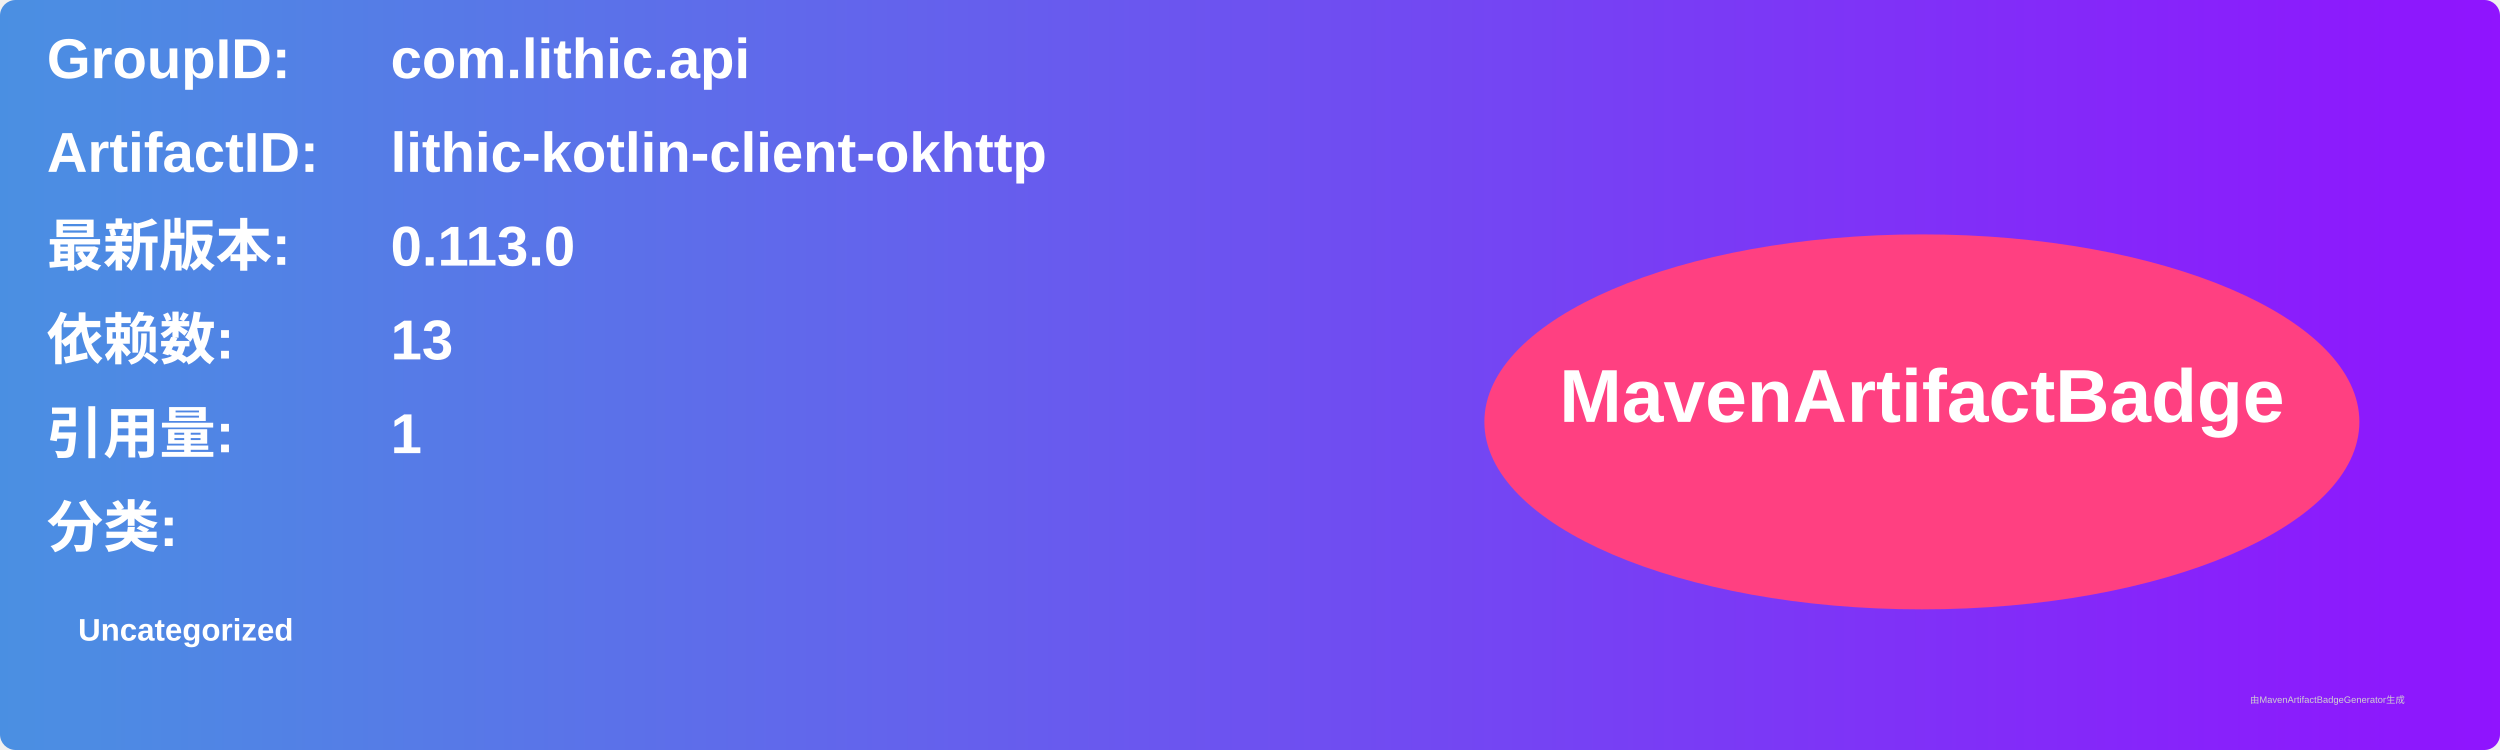
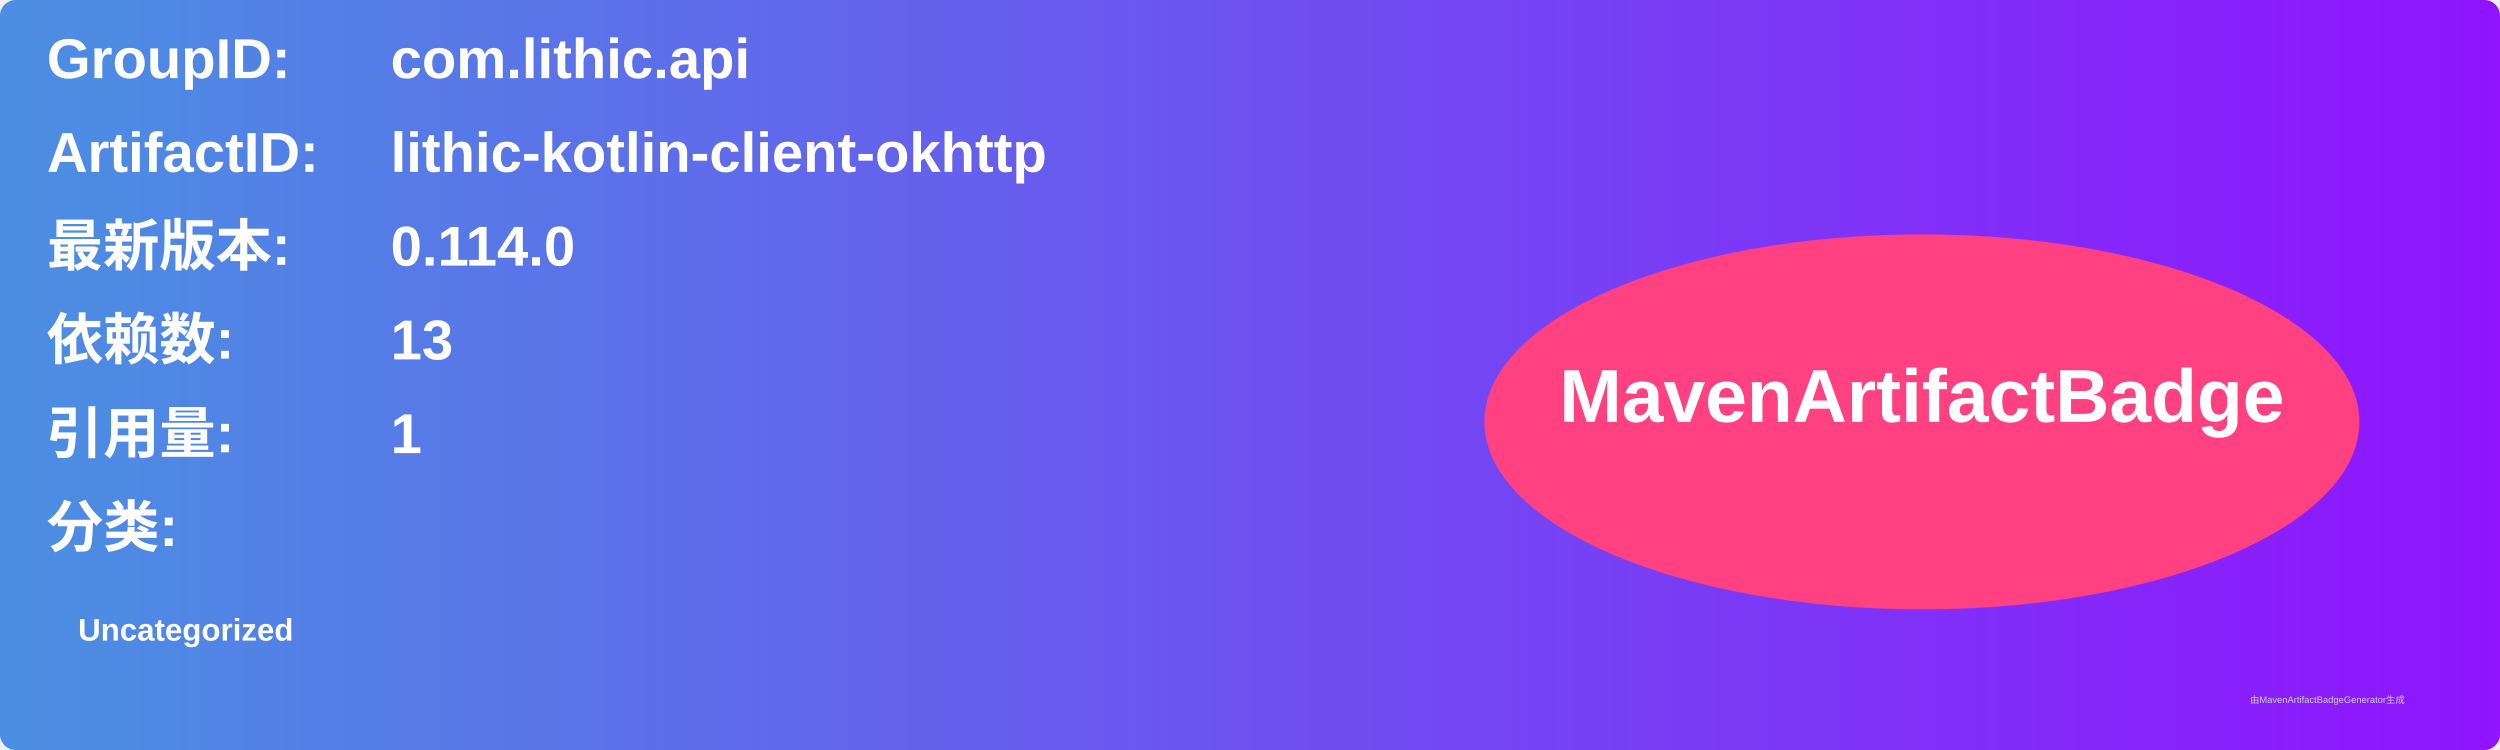
<svg xmlns="http://www.w3.org/2000/svg" width="800" height="240" viewBox="0 0 800 240">
  <linearGradient id="grad" x1="0%" y1="0%" x2="100%" y2="0%">
    <stop offset="0%" stop-color="#4a90e2" />
    <stop offset="100%" stop-color="#9013fe" />
  </linearGradient>
  <rect width="100%" height="100%" rx="5" ry="5" fill="url(#grad)" />
  <g transform="translate(15, 15)">
    <text x="0" y="10" font-family="Arial" font-size="18" fill="white" font-weight="bold" width="260">GroupID:</text>
    <text x="110" y="10" font-family="Arial" font-size="18" fill="white" font-weight="bold" width="460">com.lithic.api</text>
    <text x="0" y="40" font-family="Arial" font-size="18" fill="white" font-weight="bold" width="260">ArtifactID:</text>
    <text x="110" y="40" font-family="Arial" font-size="18" fill="white" font-weight="bold" width="460">lithic-kotlin-client-okhttp</text>
    <text x="0" y="70" font-family="Arial" font-size="18" fill="white" font-weight="bold">最新版本:</text>
    <text x="110" y="70" font-family="Arial" font-size="18" fill="white" font-weight="bold">
-       <tspan font-weight="bold">0.113.0</tspan>
+       <tspan font-weight="bold">0.114.0</tspan>
    </text>
    <text x="0" y="100" font-family="Arial" font-size="18" fill="white" font-weight="bold">依赖数: </text>
    <text x="110" y="100" font-family="Arial" font-size="18" fill="white">
      <tspan font-weight="bold">13</tspan>
    </text>
    <text x="0" y="130" font-family="Arial" font-size="18" fill="white" font-weight="bold">引用量: </text>
    <text x="110" y="130" font-family="Arial" font-size="18" fill="white">
      <tspan font-weight="bold">1</tspan>
    </text>
    <text x="0" y="160" font-family="Arial" font-size="18" fill="white" font-weight="bold">分类:</text>
    <text x="10" y="190" font-family="Arial" font-size="10" fill="white">
      <tspan font-weight="bold">Uncategorized</tspan>
    </text>
    <ellipse cx="600" cy="120" rx="140" ry="60" fill="#ff4081" />
    <text x="600" y="120" text-anchor="middle" font-family="Arial" font-size="24" fill="white" font-weight="bold">MavenArtifactBadge</text>
  </g>
  <text x="720" y="225" font-family="Arial" font-size="3" fill="#d0d0d0">由MavenArtifactBadgeGenerator生成</text>
</svg>
